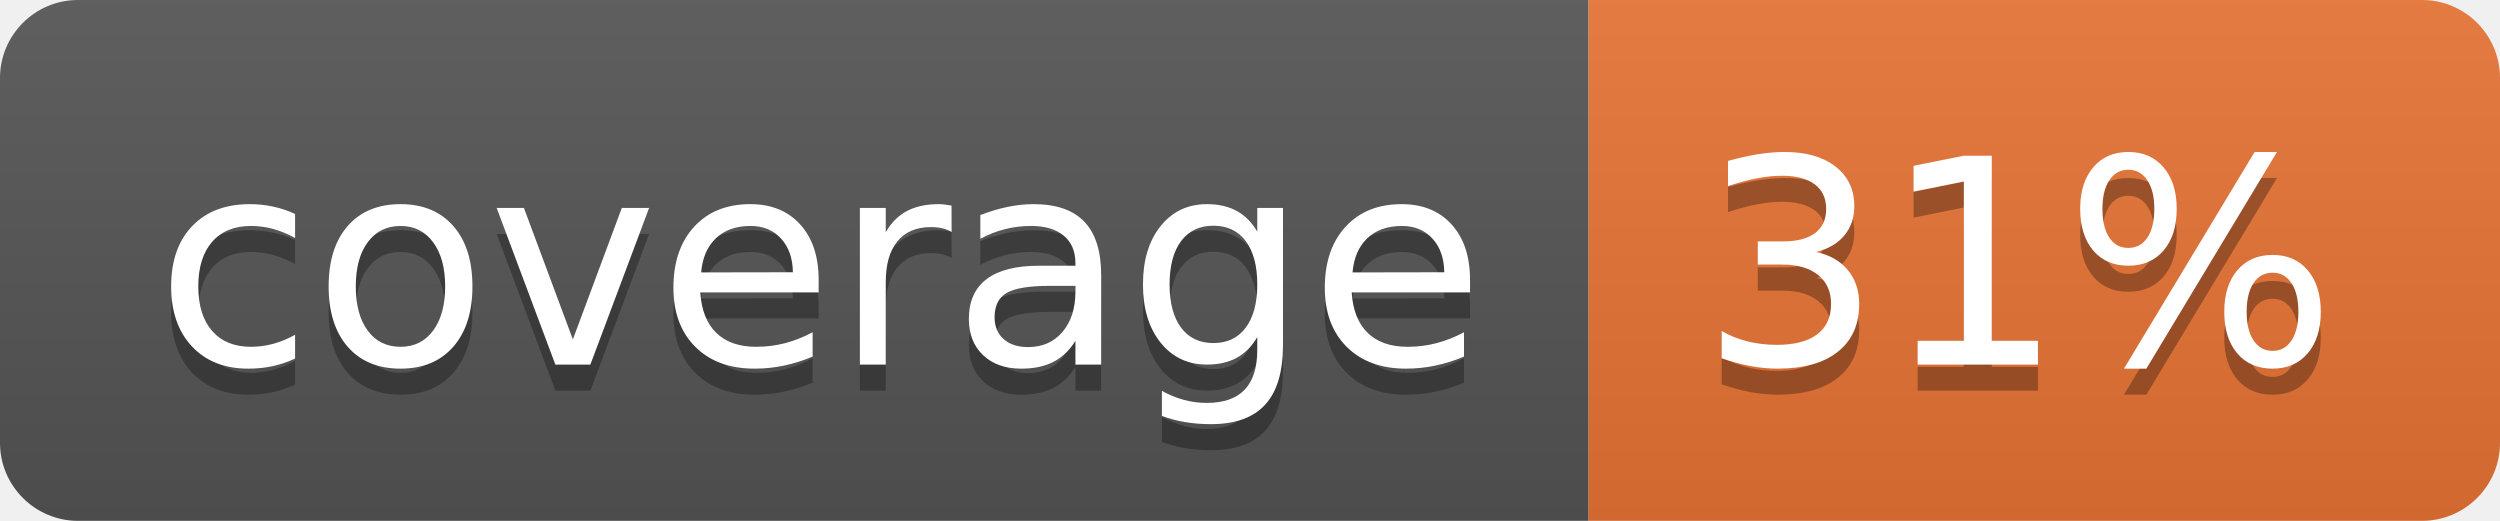
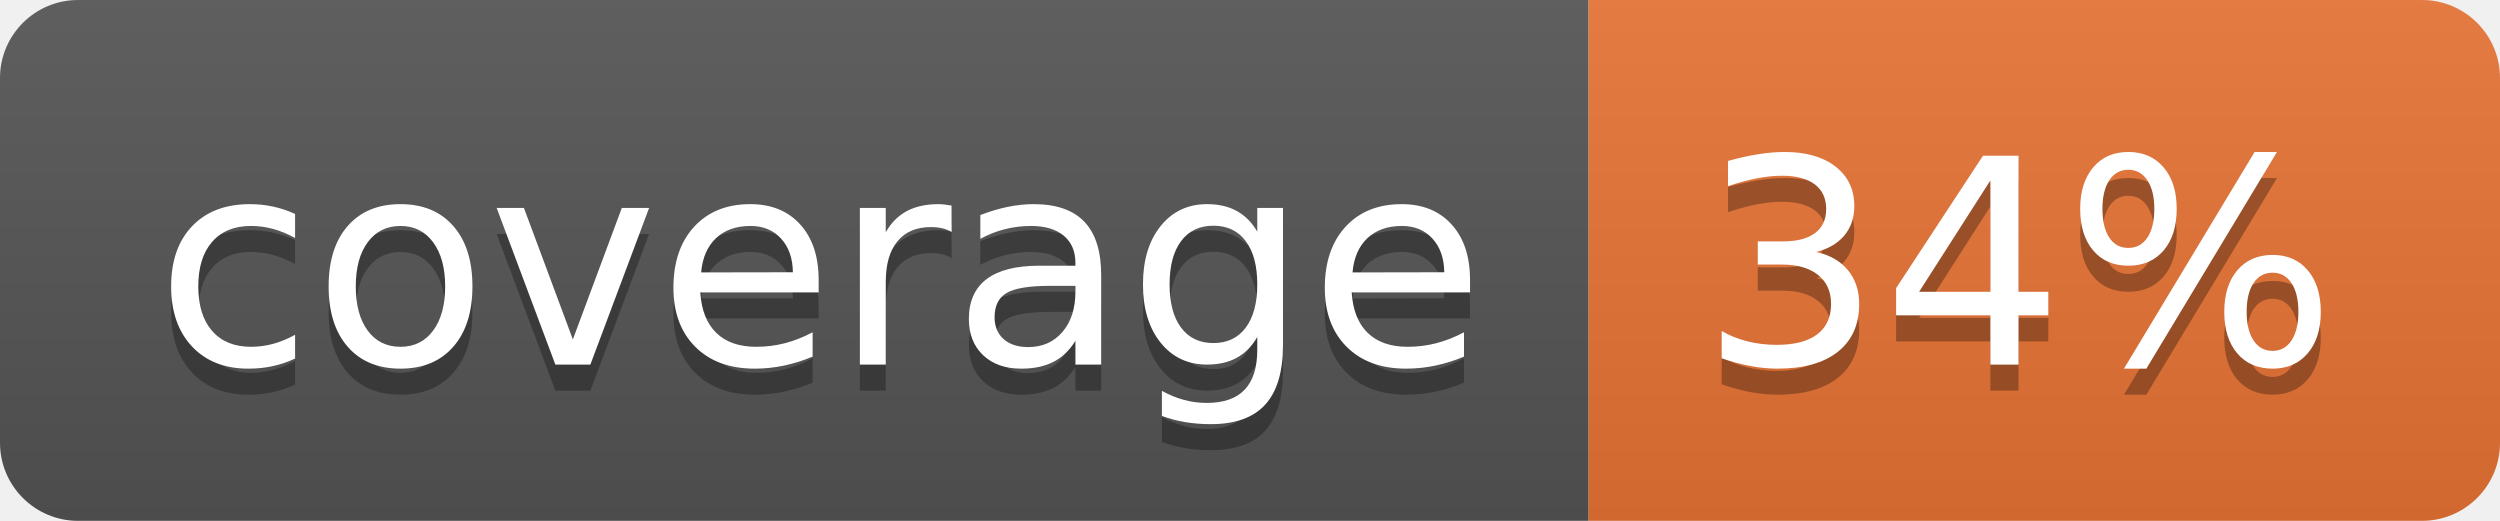
<svg xmlns="http://www.w3.org/2000/svg" width="96" height="20">
  <linearGradient id="b" x2="0" y2="100%">
    <stop offset="0" stop-color="#bbb" stop-opacity=".1" />
    <stop offset="1" stop-opacity=".1" />
  </linearGradient>
  <clipPath id="a">
    <rect width="96" height="20" rx="3" fill="#fff" />
  </clipPath>
  <g clip-path="url(#a)">
    <path fill="#555" d="M0 0h61v20H0z" />
    <path fill="#E87435" d="M61 0h35v20H61z" />
    <path fill="url(#b)" d="M0 0h96v20H0z" />
  </g>
  <g fill="#fff" text-anchor="middle" font-family="DejaVu Sans,Verdana,Geneva,sans-serif" font-size="110">
    <text x="315" y="150" fill="#010101" fill-opacity=".3" transform="scale(.1)" textLength="510">coverage</text>
    <text x="315" y="140" transform="scale(.1)" textLength="510">coverage</text>
-     <text x="775" y="150" fill="#010101" fill-opacity=".3" transform="scale(.1)" textLength="250">31%</text>
-     <text x="775" y="140" transform="scale(.1)" textLength="250">31%</text>
+     <text x="775" y="150" fill="#010101" fill-opacity=".3" transform="scale(.1)" textLength="250">34%</text>
+     <text x="775" y="140" transform="scale(.1)" textLength="250">34%</text>
  </g>
</svg>
